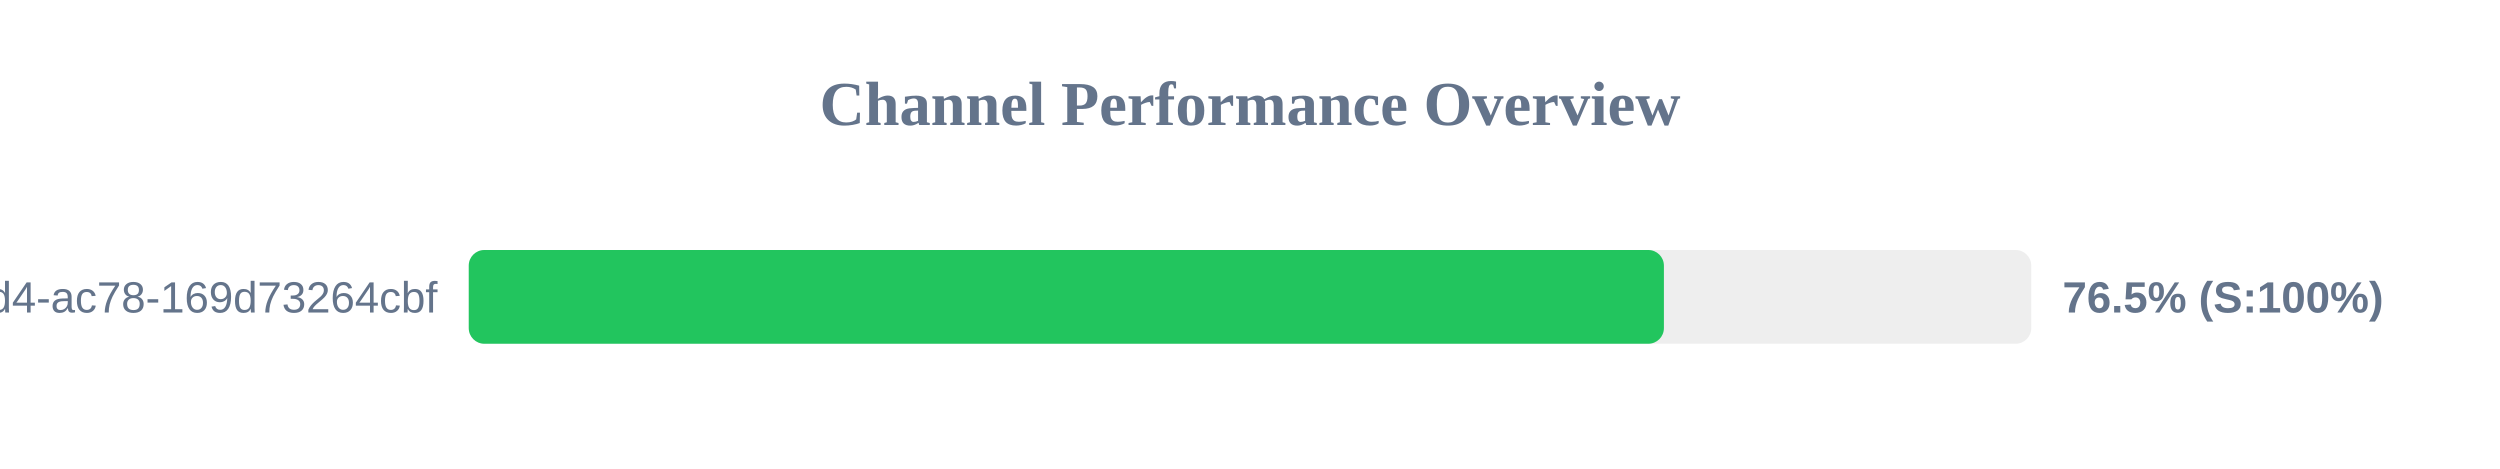
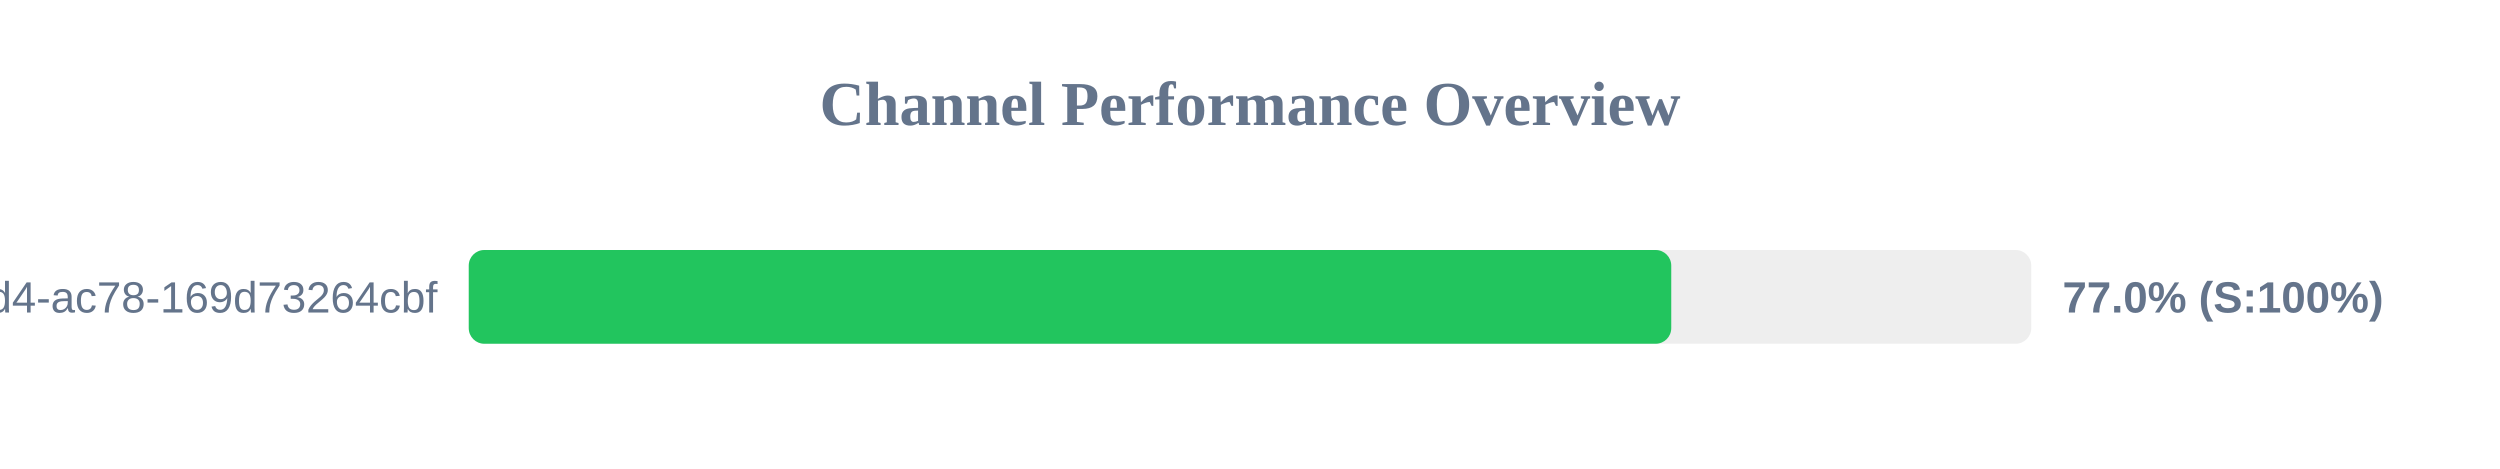
<svg xmlns="http://www.w3.org/2000/svg" width="800" height="150" version="1.1">
  <style>
        .row { font: 14px Arial; fill: #64748b; }
        .score { font: bold 14px Arial; fill: #64748b; }
    </style>
  <text x="400" y="40" text-anchor="middle" font-size="20px" font-weight="bold" fill="#64748b">Channel Performance Overview</text>
  <rect x="150" y="80" width="500" height="30" fill="#eee" rx="5" />
-   <rect x="150" y="80" width="382.45" height="30" fill="#22c55e" rx="5" />
+   <rect x="150" y="80" width="384.8" height="30" fill="#22c55e" rx="5" />
  <text x="140" y="100" text-anchor="end" class="row">?uuid=48c2c901-72e6-46d4-ac78-169d73264cbf</text>
-   <text x="660" y="100" text-anchor="start" class="score">76.5% (S:100%)</text>
+   <text x="660" y="100" text-anchor="start" class="score">77.0% (S:100%)</text>
</svg>
